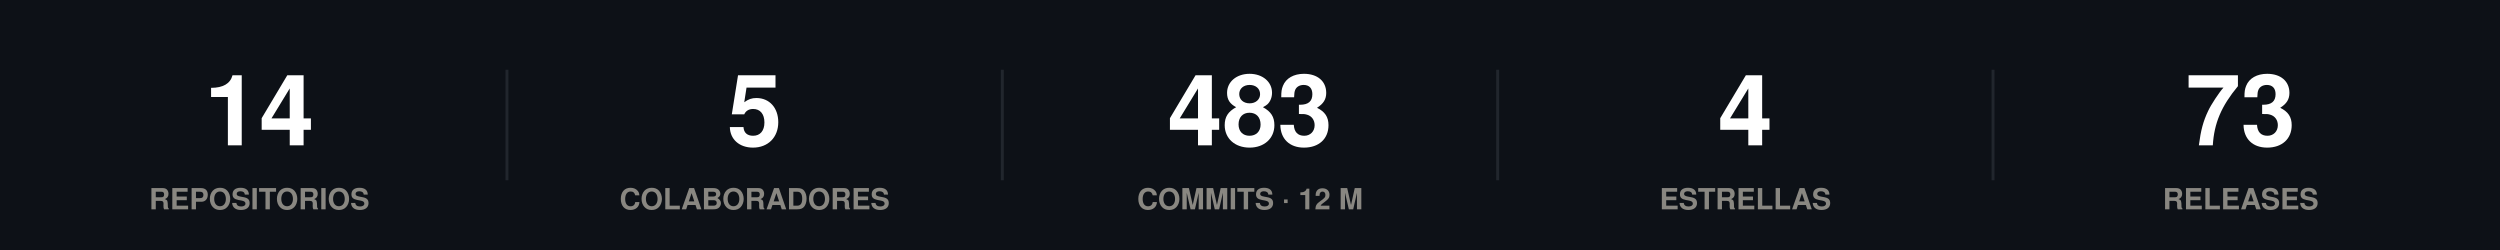
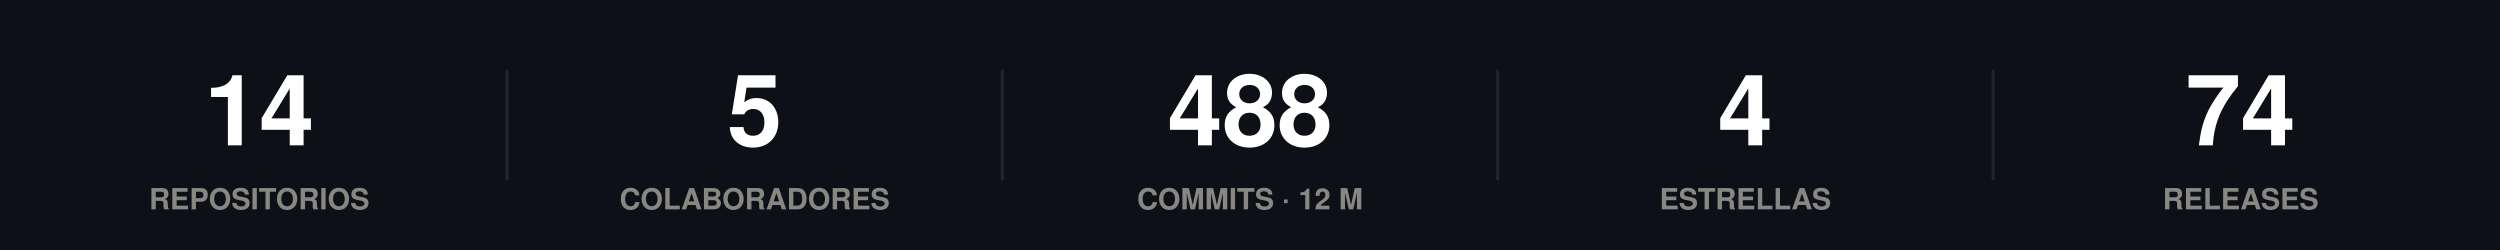
<svg xmlns="http://www.w3.org/2000/svg" width="860" height="86" viewBox="0 0 860 86" role="img">
  <rect width="860" height="86" fill="#0d1117" />
  <style>
@keyframes grow{from{transform:scaleX(0)}}
@keyframes rise{from{opacity:0;transform:translateY(9px)}}
@keyframes fade{from{opacity:0}}
@keyframes draw{to{stroke-dashoffset:0}}
.bar{transform-box:fill-box;transform-origin:left center;animation:grow .9s cubic-bezier(.22,1,.36,1) var(--d,0s) both}
.rise{animation:rise .7s cubic-bezier(.22,1,.36,1) var(--d,0s) both}
.fade{animation:fade .8s ease-out var(--d,0s) both}
.draw{animation:draw 1.7s ease-out .1s both}
@media (prefers-reduced-motion:reduce){
.bar,.rise,.fade,.draw{animation:none;transform:none;opacity:1;stroke-dashoffset:0}
}
</style>
  <g class="rise" style="--d:0.00s">
    <text x="89.2" y="50" font-family="-apple-system,BlinkMacSystemFont,'Segoe UI',Helvetica,Arial,sans-serif" font-size="34" font-weight="700" fill="#ffffff" text-anchor="middle">14</text>
    <text x="89.2" y="72" font-family="-apple-system,BlinkMacSystemFont,'Segoe UI',Helvetica,Arial,sans-serif" font-size="10" font-weight="600" fill="#898781" text-anchor="middle">REPOSITORIOS</text>
  </g>
  <line x1="174.4" y1="24" x2="174.4" y2="62" stroke="#21262d" stroke-width="1" />
  <g class="rise" style="--d:0.07s">
    <text x="259.6" y="50" font-family="-apple-system,BlinkMacSystemFont,'Segoe UI',Helvetica,Arial,sans-serif" font-size="34" font-weight="700" fill="#ffffff" text-anchor="middle">5</text>
    <text x="259.6" y="72" font-family="-apple-system,BlinkMacSystemFont,'Segoe UI',Helvetica,Arial,sans-serif" font-size="10" font-weight="600" fill="#898781" text-anchor="middle">COLABORADORES</text>
  </g>
  <line x1="344.8" y1="24" x2="344.8" y2="62" stroke="#21262d" stroke-width="1" />
  <g class="rise" style="--d:0.14s">
-     <text x="430" y="50" font-family="-apple-system,BlinkMacSystemFont,'Segoe UI',Helvetica,Arial,sans-serif" font-size="34" font-weight="700" fill="#ffffff" text-anchor="middle">483</text>
+     <text x="430" y="50" font-family="-apple-system,BlinkMacSystemFont,'Segoe UI',Helvetica,Arial,sans-serif" font-size="34" font-weight="700" fill="#ffffff" text-anchor="middle">488</text>
    <text x="430" y="72" font-family="-apple-system,BlinkMacSystemFont,'Segoe UI',Helvetica,Arial,sans-serif" font-size="10" font-weight="600" fill="#898781" text-anchor="middle">COMMITS · 12 M</text>
  </g>
  <line x1="515.2" y1="24" x2="515.2" y2="62" stroke="#21262d" stroke-width="1" />
  <g class="rise" style="--d:0.21s">
    <text x="600.4" y="50" font-family="-apple-system,BlinkMacSystemFont,'Segoe UI',Helvetica,Arial,sans-serif" font-size="34" font-weight="700" fill="#ffffff" text-anchor="middle">4</text>
    <text x="600.4" y="72" font-family="-apple-system,BlinkMacSystemFont,'Segoe UI',Helvetica,Arial,sans-serif" font-size="10" font-weight="600" fill="#898781" text-anchor="middle">ESTRELLAS</text>
  </g>
  <line x1="685.6" y1="24" x2="685.6" y2="62" stroke="#21262d" stroke-width="1" />
  <g class="rise" style="--d:0.28s">
-     <text x="770.8" y="50" font-family="-apple-system,BlinkMacSystemFont,'Segoe UI',Helvetica,Arial,sans-serif" font-size="34" font-weight="700" fill="#ffffff" text-anchor="middle">73</text>
+     <text x="770.8" y="50" font-family="-apple-system,BlinkMacSystemFont,'Segoe UI',Helvetica,Arial,sans-serif" font-size="34" font-weight="700" fill="#ffffff" text-anchor="middle">74</text>
    <text x="770.8" y="72" font-family="-apple-system,BlinkMacSystemFont,'Segoe UI',Helvetica,Arial,sans-serif" font-size="10" font-weight="600" fill="#898781" text-anchor="middle">RELEASES</text>
  </g>
</svg>
